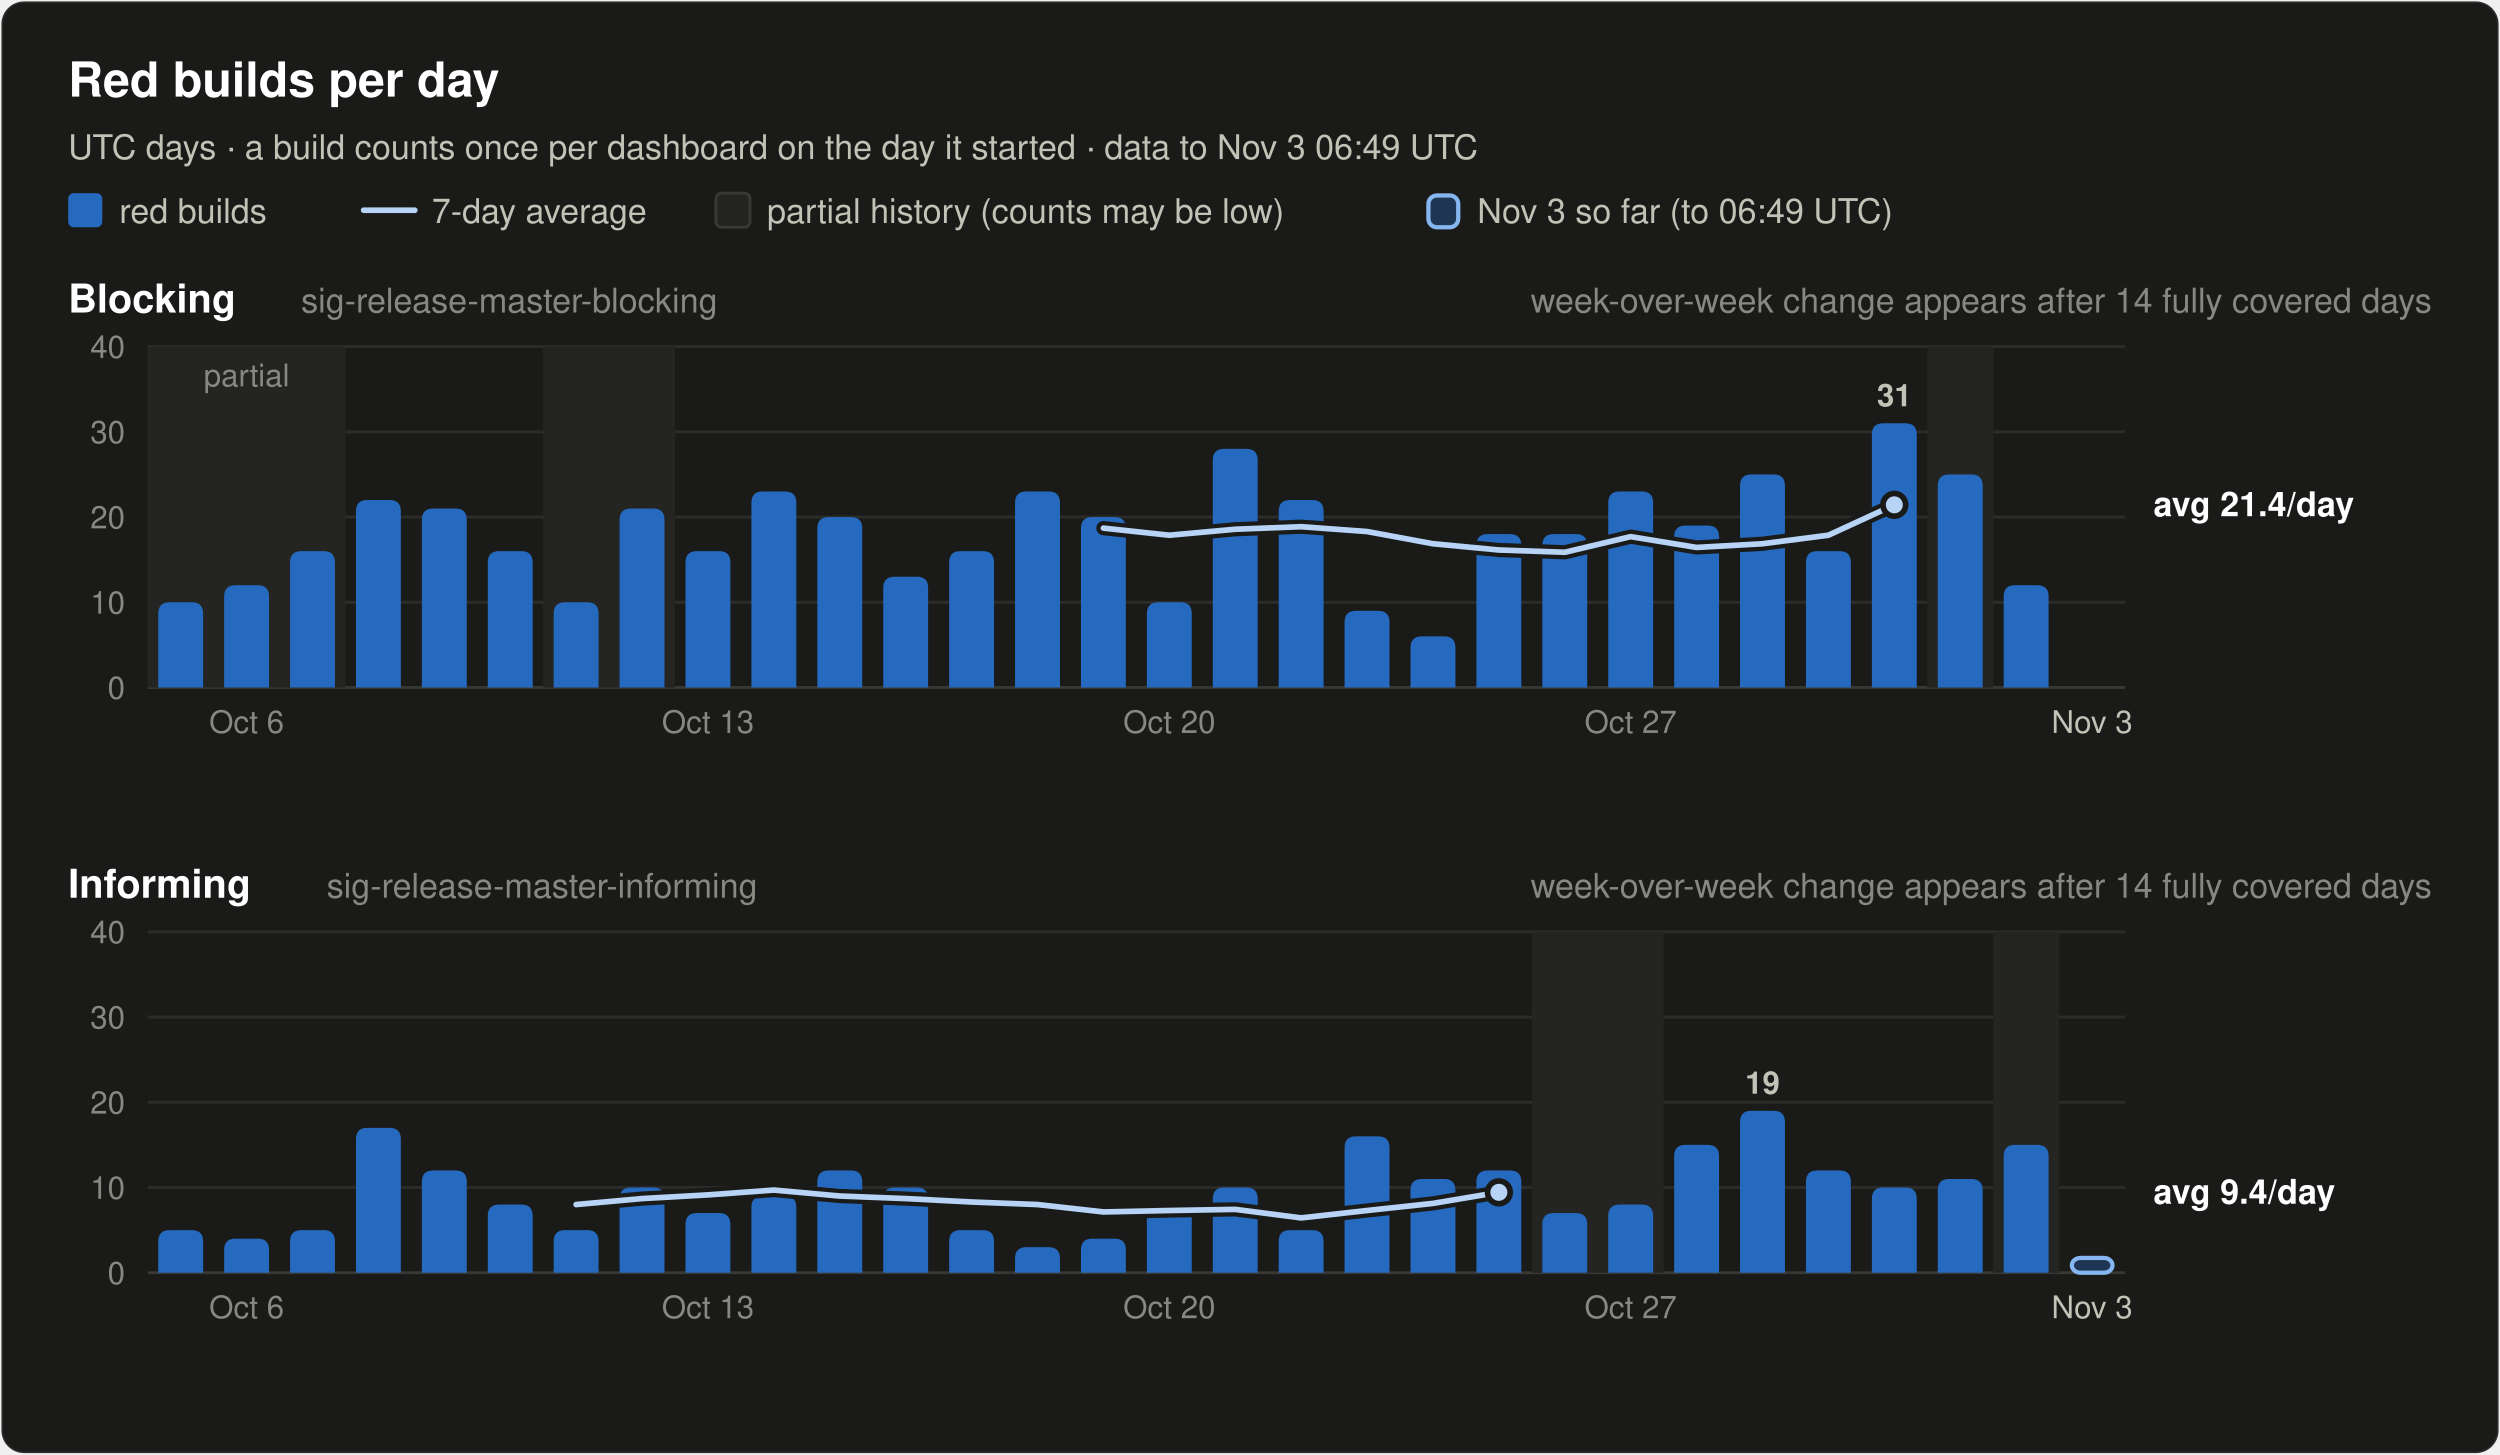
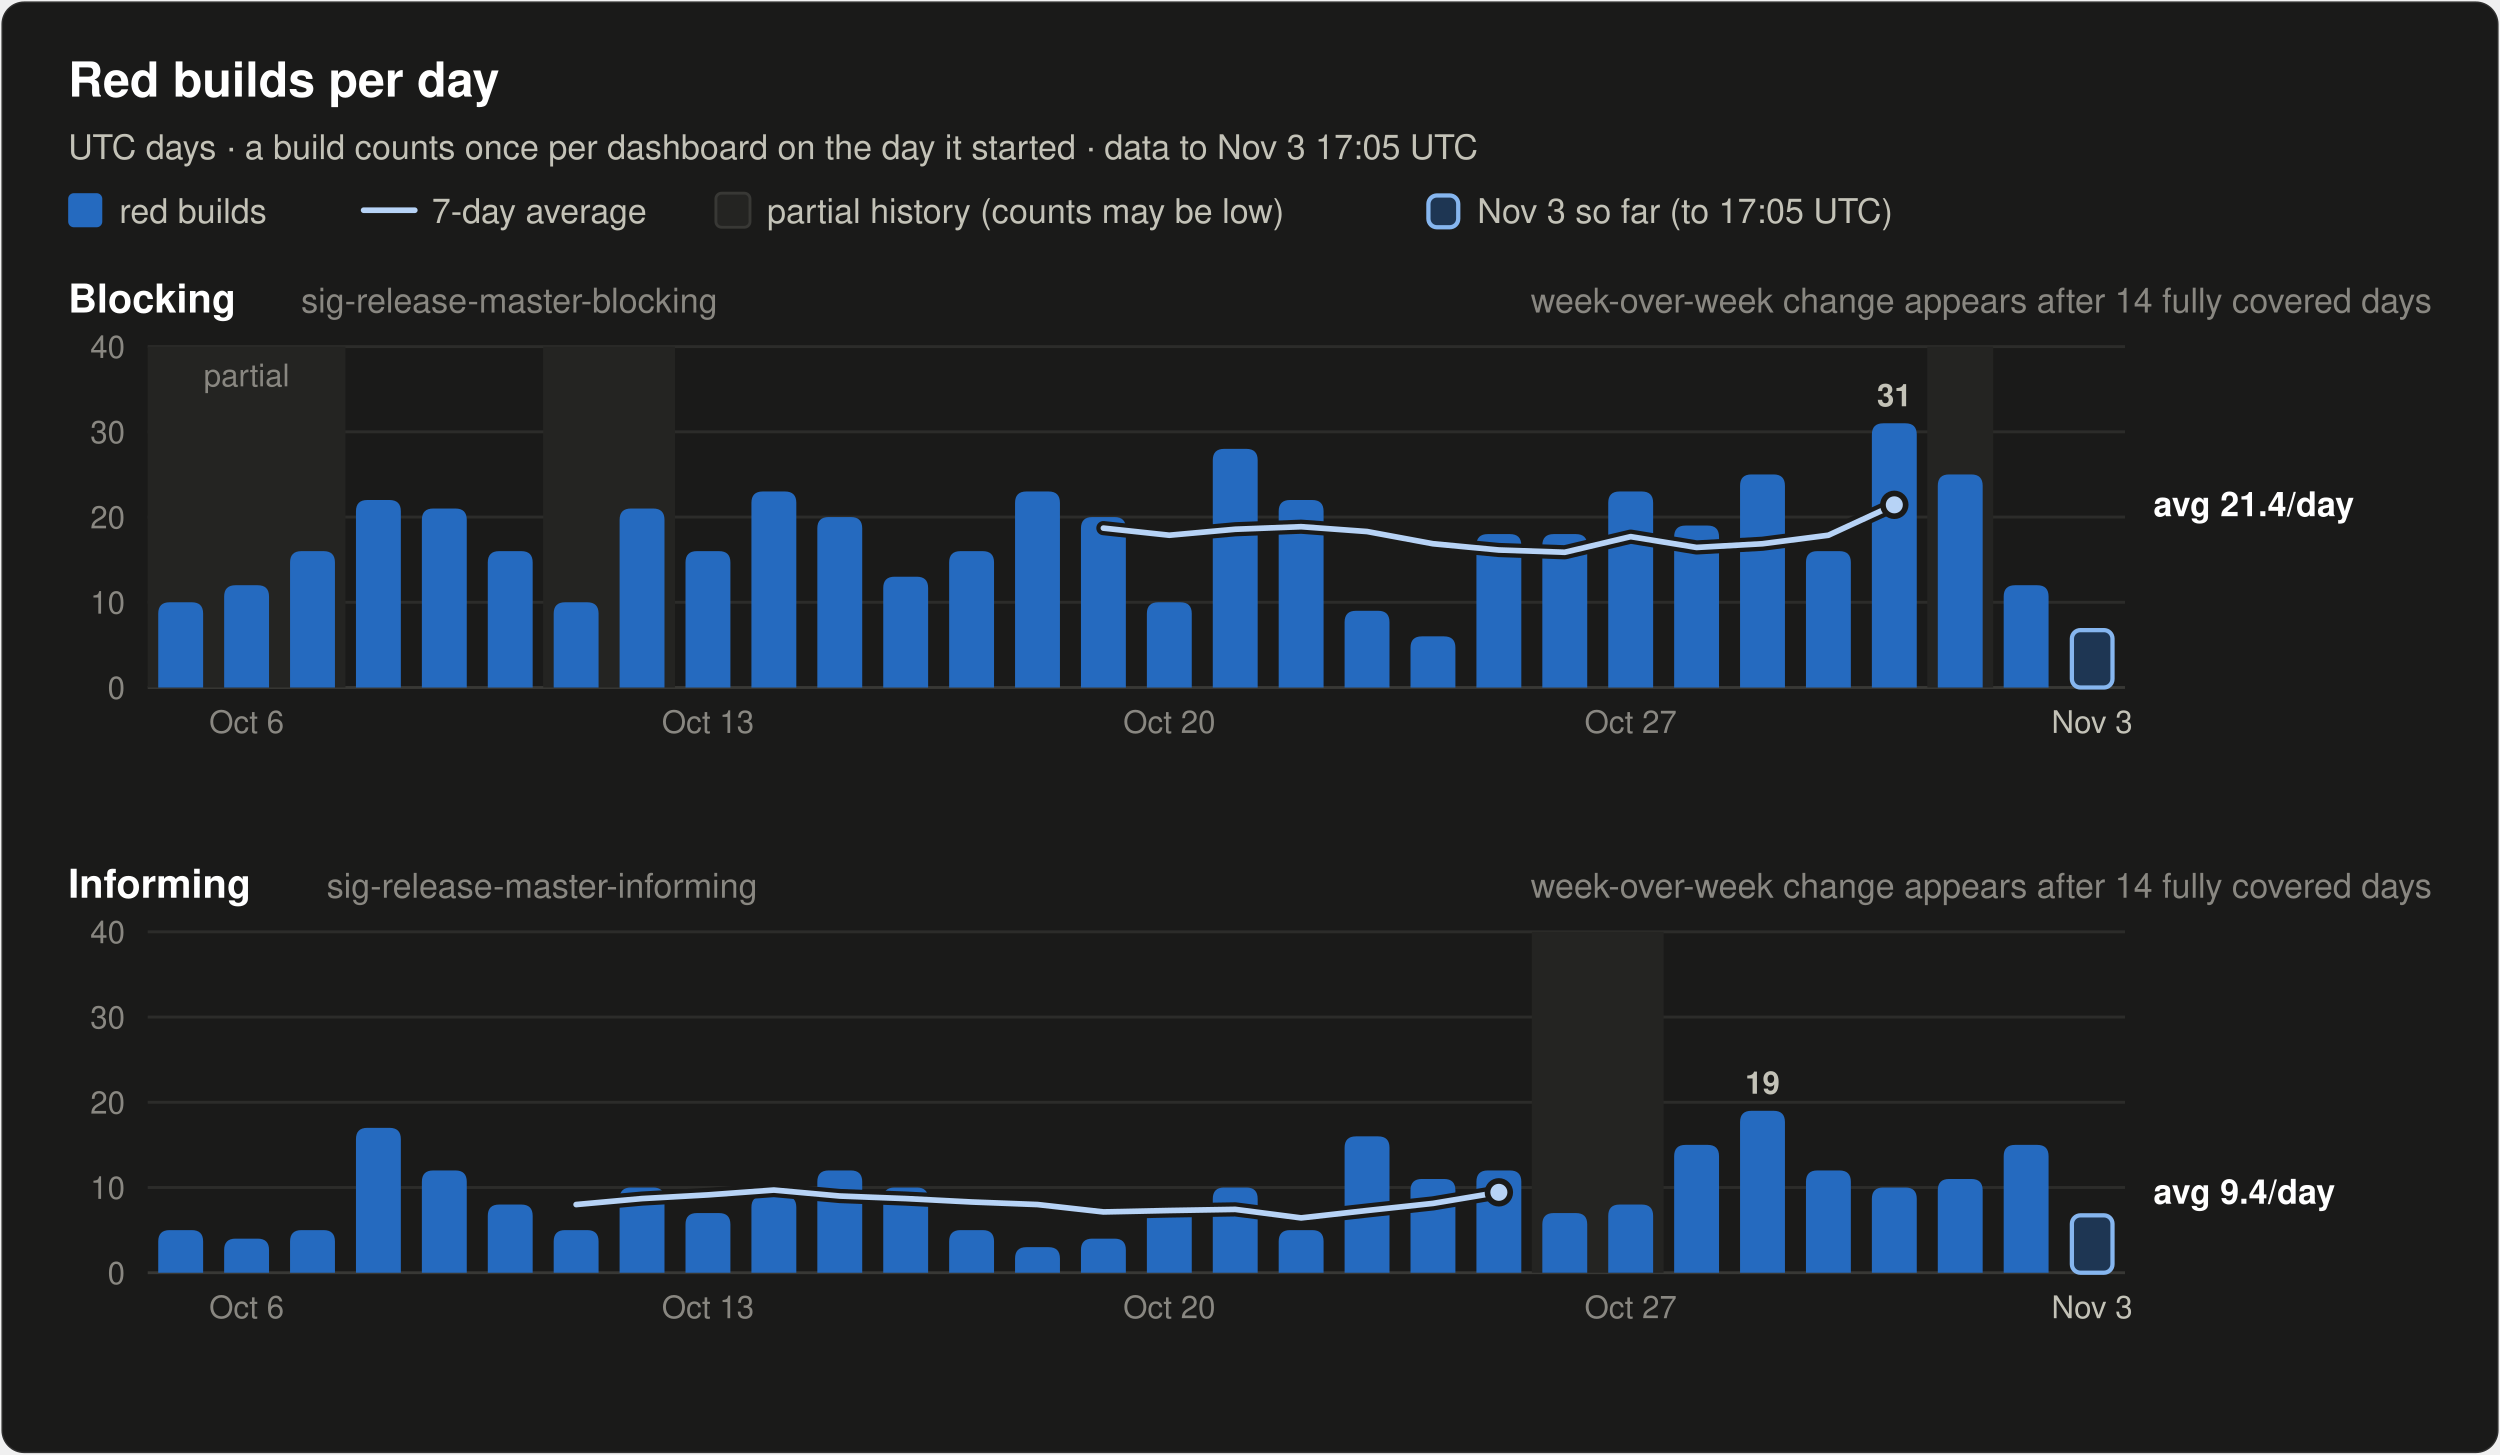
<svg xmlns="http://www.w3.org/2000/svg" width="880" height="512" viewBox="0 0 880 512" font-family="system-ui, -apple-system, 'Segoe UI', Helvetica, Arial, sans-serif" role="img">
  <rect x="0.5" y="0.5" width="879" height="511" rx="8" fill="#1a1a19" stroke="rgba(255,255,255,0.10)" />
  <text x="24.0" y="34.0" font-size="17" font-weight="600" fill="#ffffff" text-anchor="start">Red builds per day</text>
-   <text x="24.0" y="56.0" font-size="12" font-weight="400" fill="#c3c2b7" text-anchor="start">UTC days · a build counts once per dashboard on the day it started · data to Nov 3 06:49 UTC</text>
+   <text x="24.0" y="56.0" font-size="12" font-weight="400" fill="#c3c2b7" text-anchor="start">UTC days · a build counts once per dashboard on the day it started · data to Nov 3 17:05 UTC</text>
  <rect x="24" y="68" width="12" height="12" rx="2" fill="#256abf" />
  <text x="42.0" y="78.5" font-size="12" font-weight="400" fill="#c3c2b7" text-anchor="start">red builds</text>
  <line x1="128" y1="74" x2="146" y2="74" stroke="#b7d3f6" stroke-width="2" stroke-linecap="round" />
  <text x="152.0" y="78.5" font-size="12" font-weight="400" fill="#c3c2b7" text-anchor="start">7-day average</text>
  <rect x="252" y="68" width="12" height="12" rx="2" fill="#242422" stroke="#383835" />
  <text x="270.0" y="78.5" font-size="12" font-weight="400" fill="#c3c2b7" text-anchor="start">partial history (counts may be low)</text>
  <rect x="502.8" y="68.8" width="10.5" height="11.2" rx="3" fill="#256abf" fill-opacity="0.35" stroke="#86b6ef" stroke-width="1.5" />
-   <text x="520.0" y="78.5" font-size="12" font-weight="400" fill="#c3c2b7" text-anchor="start">Nov 3 so far (to 06:49 UTC)</text>
+   <text x="520.0" y="78.5" font-size="12" font-weight="400" fill="#c3c2b7" text-anchor="start">Nov 3 so far (to 17:05 UTC)</text>
  <text x="24.0" y="110.0" font-size="14" font-weight="600" fill="#ffffff" text-anchor="start">Blocking</text>
  <text x="106.0" y="110.0" font-size="12" font-weight="400" fill="#898781" text-anchor="start">sig-release-master-blocking</text>
  <text x="856.0" y="110.0" font-size="12" font-weight="400" fill="#898781" text-anchor="end">week-over-week change appears after 14 fully covered days</text>
  <line x1="52" y1="242.0" x2="748" y2="242.0" stroke="#383835" stroke-width="1" />
  <text x="44.0" y="246.0" font-size="11" font-weight="400" fill="#898781" text-anchor="end" font-variant-numeric="tabular-nums">0</text>
  <line x1="52" y1="212.0" x2="748" y2="212.0" stroke="#2c2c2a" stroke-width="1" />
  <text x="44.0" y="216.0" font-size="11" font-weight="400" fill="#898781" text-anchor="end" font-variant-numeric="tabular-nums">10</text>
  <line x1="52" y1="182.0" x2="748" y2="182.0" stroke="#2c2c2a" stroke-width="1" />
  <text x="44.0" y="186.0" font-size="11" font-weight="400" fill="#898781" text-anchor="end" font-variant-numeric="tabular-nums">20</text>
  <line x1="52" y1="152.0" x2="748" y2="152.0" stroke="#2c2c2a" stroke-width="1" />
  <text x="44.0" y="156.0" font-size="11" font-weight="400" fill="#898781" text-anchor="end" font-variant-numeric="tabular-nums">30</text>
  <line x1="52" y1="122.0" x2="748" y2="122.0" stroke="#2c2c2a" stroke-width="1" />
  <text x="44.0" y="126.0" font-size="11" font-weight="400" fill="#898781" text-anchor="end" font-variant-numeric="tabular-nums">40</text>
  <rect x="52.0" y="122.0" width="69.6" height="120.0" fill="#242422" />
  <text x="86.8" y="136.0" font-size="11" font-weight="400" fill="#898781" text-anchor="middle">partial</text>
  <rect x="191.2" y="122.0" width="46.4" height="120.0" fill="#242422" />
  <rect x="678.4" y="122.0" width="23.2" height="120.0" fill="#242422" />
  <path d="M55.7,242.0 V216.0 Q55.7,212.0 59.7,212.0 H67.5 Q71.5,212.0 71.5,216.0 V242.0 Z" fill="#256abf" />
  <path d="M78.9,242.0 V210.0 Q78.9,206.0 82.9,206.0 H90.7 Q94.7,206.0 94.7,210.0 V242.0 Z" fill="#256abf" />
  <path d="M102.1,242.0 V198.0 Q102.1,194.0 106.1,194.0 H113.9 Q117.9,194.0 117.9,198.0 V242.0 Z" fill="#256abf" />
  <path d="M125.3,242.0 V180.0 Q125.3,176.0 129.3,176.0 H137.1 Q141.1,176.0 141.1,180.0 V242.0 Z" fill="#256abf" />
  <path d="M148.5,242.0 V183.0 Q148.5,179.0 152.5,179.0 H160.3 Q164.3,179.0 164.3,183.0 V242.0 Z" fill="#256abf" />
  <path d="M171.7,242.0 V198.0 Q171.7,194.0 175.7,194.0 H183.5 Q187.5,194.0 187.5,198.0 V242.0 Z" fill="#256abf" />
  <path d="M194.9,242.0 V216.0 Q194.9,212.0 198.9,212.0 H206.7 Q210.7,212.0 210.7,216.0 V242.0 Z" fill="#256abf" />
  <path d="M218.1,242.0 V183.0 Q218.1,179.0 222.1,179.0 H229.9 Q233.9,179.0 233.9,183.0 V242.0 Z" fill="#256abf" />
  <path d="M241.3,242.0 V198.0 Q241.3,194.0 245.3,194.0 H253.1 Q257.1,194.0 257.1,198.0 V242.0 Z" fill="#256abf" />
  <path d="M264.5,242.0 V177.0 Q264.5,173.0 268.5,173.0 H276.3 Q280.3,173.0 280.3,177.0 V242.0 Z" fill="#256abf" />
  <path d="M287.7,242.0 V186.0 Q287.7,182.0 291.7,182.0 H299.5 Q303.5,182.0 303.5,186.0 V242.0 Z" fill="#256abf" />
  <path d="M310.9,242.0 V207.0 Q310.9,203.0 314.9,203.0 H322.7 Q326.7,203.0 326.7,207.0 V242.0 Z" fill="#256abf" />
  <path d="M334.1,242.0 V198.0 Q334.1,194.0 338.1,194.0 H345.9 Q349.9,194.0 349.9,198.0 V242.0 Z" fill="#256abf" />
  <path d="M357.3,242.0 V177.0 Q357.3,173.0 361.3,173.0 H369.1 Q373.1,173.0 373.1,177.0 V242.0 Z" fill="#256abf" />
  <path d="M380.5,242.0 V186.0 Q380.5,182.0 384.5,182.0 H392.3 Q396.3,182.0 396.3,186.0 V242.0 Z" fill="#256abf" />
  <path d="M403.7,242.0 V216.0 Q403.7,212.0 407.7,212.0 H415.5 Q419.5,212.0 419.5,216.0 V242.0 Z" fill="#256abf" />
  <path d="M426.9,242.0 V162.0 Q426.9,158.0 430.9,158.0 H438.7 Q442.7,158.0 442.7,162.0 V242.0 Z" fill="#256abf" />
  <path d="M450.1,242.0 V180.0 Q450.1,176.0 454.1,176.0 H461.9 Q465.9,176.0 465.9,180.0 V242.0 Z" fill="#256abf" />
  <path d="M473.3,242.0 V219.0 Q473.3,215.0 477.3,215.0 H485.1 Q489.1,215.0 489.1,219.0 V242.0 Z" fill="#256abf" />
  <path d="M496.5,242.0 V228.0 Q496.5,224.0 500.5,224.0 H508.3 Q512.3,224.0 512.3,228.0 V242.0 Z" fill="#256abf" />
  <path d="M519.7,242.0 V192.0 Q519.7,188.0 523.7,188.0 H531.5 Q535.5,188.0 535.5,192.0 V242.0 Z" fill="#256abf" />
  <path d="M542.9,242.0 V192.0 Q542.9,188.0 546.9,188.0 H554.7 Q558.7,188.0 558.7,192.0 V242.0 Z" fill="#256abf" />
  <path d="M566.1,242.0 V177.0 Q566.1,173.0 570.1,173.0 H577.9 Q581.9,173.0 581.9,177.0 V242.0 Z" fill="#256abf" />
  <path d="M589.3,242.0 V189.0 Q589.3,185.0 593.3,185.0 H601.1 Q605.1,185.0 605.1,189.0 V242.0 Z" fill="#256abf" />
  <path d="M612.5,242.0 V171.0 Q612.5,167.0 616.5,167.0 H624.3 Q628.3,167.0 628.3,171.0 V242.0 Z" fill="#256abf" />
  <path d="M635.7,242.0 V198.0 Q635.7,194.0 639.7,194.0 H647.5 Q651.5,194.0 651.5,198.0 V242.0 Z" fill="#256abf" />
  <path d="M658.9,242.0 V153.0 Q658.9,149.0 662.9,149.0 H670.7 Q674.7,149.0 674.7,153.0 V242.0 Z" fill="#256abf" />
  <text x="666.8" y="143.0" font-size="11" font-weight="600" fill="#c3c2b7" text-anchor="middle">31</text>
  <path d="M682.1,242.0 V171.0 Q682.1,167.0 686.1,167.0 H693.9 Q697.9,167.0 697.9,171.0 V242.0 Z" fill="#256abf" />
  <path d="M705.3,242.0 V210.0 Q705.3,206.0 709.3,206.0 H717.1 Q721.1,206.0 721.1,210.0 V242.0 Z" fill="#256abf" />
+   <rect x="729.3" y="221.8" width="14.3" height="20.2" rx="3" fill="#256abf" fill-opacity="0.35" stroke="#86b6ef" stroke-width="1.5" />
  <polyline points="388.4,185.9 411.6,188.4 434.8,186.3 458.0,185.4 481.2,187.1 504.4,191.4 527.6,193.6 550.8,194.4 574.0,188.9 597.2,192.7 620.4,191.4 643.6,188.4 666.8,177.7" fill="none" stroke="#1a1a19" stroke-width="5" stroke-linejoin="round" stroke-linecap="round" />
  <polyline points="388.4,185.9 411.6,188.4 434.8,186.3 458.0,185.4 481.2,187.1 504.4,191.4 527.6,193.6 550.8,194.4 574.0,188.9 597.2,192.7 620.4,191.4 643.6,188.4 666.8,177.7" fill="none" stroke="#b7d3f6" stroke-width="2" stroke-linejoin="round" stroke-linecap="round" />
  <circle cx="666.8" cy="177.7" r="4" fill="#b7d3f6" stroke="#1a1a19" stroke-width="2" />
  <text x="758.0" y="181.7" font-size="12" font-weight="600" fill="#ffffff" text-anchor="start">avg 21.4/day</text>
  <text x="86.8" y="258.0" font-size="11" font-weight="400" fill="#898781" text-anchor="middle">Oct 6</text>
  <text x="249.2" y="258.0" font-size="11" font-weight="400" fill="#898781" text-anchor="middle">Oct 13</text>
  <text x="411.6" y="258.0" font-size="11" font-weight="400" fill="#898781" text-anchor="middle">Oct 20</text>
  <text x="574.0" y="258.0" font-size="11" font-weight="400" fill="#898781" text-anchor="middle">Oct 27</text>
  <text x="736.4" y="258.0" font-size="11" font-weight="400" fill="#c3c2b7" text-anchor="middle">Nov 3</text>
  <text x="24.0" y="316.0" font-size="14" font-weight="600" fill="#ffffff" text-anchor="start">Informing</text>
  <text x="115.0" y="316.0" font-size="12" font-weight="400" fill="#898781" text-anchor="start">sig-release-master-informing</text>
  <text x="856.0" y="316.0" font-size="12" font-weight="400" fill="#898781" text-anchor="end">week-over-week change appears after 14 fully covered days</text>
  <line x1="52" y1="448.0" x2="748" y2="448.0" stroke="#383835" stroke-width="1" />
  <text x="44.0" y="452.0" font-size="11" font-weight="400" fill="#898781" text-anchor="end" font-variant-numeric="tabular-nums">0</text>
  <line x1="52" y1="418.0" x2="748" y2="418.0" stroke="#2c2c2a" stroke-width="1" />
  <text x="44.0" y="422.0" font-size="11" font-weight="400" fill="#898781" text-anchor="end" font-variant-numeric="tabular-nums">10</text>
  <line x1="52" y1="388.0" x2="748" y2="388.0" stroke="#2c2c2a" stroke-width="1" />
  <text x="44.0" y="392.0" font-size="11" font-weight="400" fill="#898781" text-anchor="end" font-variant-numeric="tabular-nums">20</text>
  <line x1="52" y1="358.0" x2="748" y2="358.0" stroke="#2c2c2a" stroke-width="1" />
  <text x="44.0" y="362.0" font-size="11" font-weight="400" fill="#898781" text-anchor="end" font-variant-numeric="tabular-nums">30</text>
  <line x1="52" y1="328.0" x2="748" y2="328.0" stroke="#2c2c2a" stroke-width="1" />
  <text x="44.0" y="332.0" font-size="11" font-weight="400" fill="#898781" text-anchor="end" font-variant-numeric="tabular-nums">40</text>
  <rect x="539.2" y="328.0" width="46.4" height="120.0" fill="#242422" />
-   <rect x="701.6" y="328.0" width="23.2" height="120.0" fill="#242422" />
  <path d="M55.7,448.0 V437.0 Q55.7,433.0 59.7,433.0 H67.5 Q71.5,433.0 71.5,437.0 V448.0 Z" fill="#256abf" />
  <path d="M78.9,448.0 V440.0 Q78.9,436.0 82.9,436.0 H90.7 Q94.7,436.0 94.7,440.0 V448.0 Z" fill="#256abf" />
  <path d="M102.1,448.0 V437.0 Q102.1,433.0 106.1,433.0 H113.9 Q117.9,433.0 117.9,437.0 V448.0 Z" fill="#256abf" />
  <path d="M125.3,448.0 V401.0 Q125.3,397.0 129.3,397.0 H137.1 Q141.1,397.0 141.1,401.0 V448.0 Z" fill="#256abf" />
  <path d="M148.5,448.0 V416.0 Q148.5,412.0 152.5,412.0 H160.3 Q164.3,412.0 164.3,416.0 V448.0 Z" fill="#256abf" />
  <path d="M171.7,448.0 V428.0 Q171.7,424.0 175.7,424.0 H183.5 Q187.5,424.0 187.5,428.0 V448.0 Z" fill="#256abf" />
  <path d="M194.9,448.0 V437.0 Q194.9,433.0 198.9,433.0 H206.7 Q210.7,433.0 210.7,437.0 V448.0 Z" fill="#256abf" />
  <path d="M218.1,448.0 V422.0 Q218.1,418.0 222.1,418.0 H229.9 Q233.9,418.0 233.9,422.0 V448.0 Z" fill="#256abf" />
  <path d="M241.3,448.0 V431.0 Q241.3,427.0 245.3,427.0 H253.1 Q257.1,427.0 257.1,431.0 V448.0 Z" fill="#256abf" />
  <path d="M264.5,448.0 V425.0 Q264.5,421.0 268.5,421.0 H276.3 Q280.3,421.0 280.3,425.0 V448.0 Z" fill="#256abf" />
  <path d="M287.7,448.0 V416.0 Q287.7,412.0 291.7,412.0 H299.5 Q303.5,412.0 303.5,416.0 V448.0 Z" fill="#256abf" />
  <path d="M310.9,448.0 V422.0 Q310.9,418.0 314.9,418.0 H322.7 Q326.7,418.0 326.7,422.0 V448.0 Z" fill="#256abf" />
  <path d="M334.1,448.0 V437.0 Q334.1,433.0 338.1,433.0 H345.9 Q349.9,433.0 349.9,437.0 V448.0 Z" fill="#256abf" />
  <path d="M357.3,448.0 V443.0 Q357.3,439.0 361.3,439.0 H369.1 Q373.1,439.0 373.1,443.0 V448.0 Z" fill="#256abf" />
  <path d="M380.5,448.0 V440.0 Q380.5,436.0 384.5,436.0 H392.3 Q396.3,436.0 396.3,440.0 V448.0 Z" fill="#256abf" />
  <path d="M403.7,448.0 V428.0 Q403.7,424.0 407.7,424.0 H415.5 Q419.5,424.0 419.5,428.0 V448.0 Z" fill="#256abf" />
  <path d="M426.9,448.0 V422.0 Q426.9,418.0 430.9,418.0 H438.7 Q442.7,418.0 442.7,422.0 V448.0 Z" fill="#256abf" />
  <path d="M450.1,448.0 V437.0 Q450.1,433.0 454.1,433.0 H461.9 Q465.9,433.0 465.9,437.0 V448.0 Z" fill="#256abf" />
  <path d="M473.3,448.0 V404.0 Q473.3,400.0 477.3,400.0 H485.1 Q489.1,400.0 489.1,404.0 V448.0 Z" fill="#256abf" />
  <path d="M496.5,448.0 V419.0 Q496.5,415.0 500.5,415.0 H508.3 Q512.3,415.0 512.3,419.0 V448.0 Z" fill="#256abf" />
  <path d="M519.7,448.0 V416.0 Q519.7,412.0 523.7,412.0 H531.5 Q535.5,412.0 535.5,416.0 V448.0 Z" fill="#256abf" />
  <path d="M542.9,448.0 V431.0 Q542.9,427.0 546.9,427.0 H554.7 Q558.7,427.0 558.7,431.0 V448.0 Z" fill="#256abf" />
  <path d="M566.1,448.0 V428.0 Q566.1,424.0 570.1,424.0 H577.9 Q581.9,424.0 581.9,428.0 V448.0 Z" fill="#256abf" />
  <path d="M589.3,448.0 V407.0 Q589.3,403.0 593.3,403.0 H601.1 Q605.1,403.0 605.1,407.0 V448.0 Z" fill="#256abf" />
  <path d="M612.5,448.0 V395.0 Q612.5,391.0 616.5,391.0 H624.3 Q628.3,391.0 628.3,395.0 V448.0 Z" fill="#256abf" />
  <text x="620.4" y="385.0" font-size="11" font-weight="600" fill="#c3c2b7" text-anchor="middle">19</text>
  <path d="M635.7,448.0 V416.0 Q635.7,412.0 639.7,412.0 H647.5 Q651.5,412.0 651.5,416.0 V448.0 Z" fill="#256abf" />
  <path d="M658.9,448.0 V422.0 Q658.9,418.0 662.9,418.0 H670.7 Q674.7,418.0 674.7,422.0 V448.0 Z" fill="#256abf" />
  <path d="M682.1,448.0 V419.0 Q682.1,415.0 686.1,415.0 H693.9 Q697.9,415.0 697.9,419.0 V448.0 Z" fill="#256abf" />
  <path d="M705.3,448.0 V407.0 Q705.3,403.0 709.3,403.0 H717.1 Q721.1,403.0 721.1,407.0 V448.0 Z" fill="#256abf" />
-   <rect x="729.3" y="442.8" width="14.3" height="5.2" rx="3" fill="#256abf" fill-opacity="0.35" stroke="#86b6ef" stroke-width="1.5" />
+   <rect x="729.3" y="427.8" width="14.3" height="20.2" rx="3" fill="#256abf" fill-opacity="0.35" stroke="#86b6ef" stroke-width="1.5" />
  <polyline points="202.8,424.0 226.0,421.9 249.2,420.6 272.4,418.9 295.6,421.0 318.8,421.9 342.0,423.1 365.2,424.0 388.4,426.6 411.6,426.1 434.8,425.7 458.0,428.7 481.2,426.1 504.4,423.6 527.6,419.7" fill="none" stroke="#1a1a19" stroke-width="5" stroke-linejoin="round" stroke-linecap="round" />
  <polyline points="202.8,424.0 226.0,421.9 249.2,420.6 272.4,418.9 295.6,421.0 318.8,421.9 342.0,423.1 365.2,424.0 388.4,426.6 411.6,426.1 434.8,425.7 458.0,428.7 481.2,426.1 504.4,423.6 527.6,419.7" fill="none" stroke="#b7d3f6" stroke-width="2" stroke-linejoin="round" stroke-linecap="round" />
  <circle cx="527.6" cy="419.7" r="4" fill="#b7d3f6" stroke="#1a1a19" stroke-width="2" />
  <text x="758.0" y="423.7" font-size="12" font-weight="600" fill="#ffffff" text-anchor="start">avg 9.4/day</text>
  <text x="86.8" y="464.0" font-size="11" font-weight="400" fill="#898781" text-anchor="middle">Oct 6</text>
  <text x="249.2" y="464.0" font-size="11" font-weight="400" fill="#898781" text-anchor="middle">Oct 13</text>
  <text x="411.6" y="464.0" font-size="11" font-weight="400" fill="#898781" text-anchor="middle">Oct 20</text>
  <text x="574.0" y="464.0" font-size="11" font-weight="400" fill="#898781" text-anchor="middle">Oct 27</text>
  <text x="736.4" y="464.0" font-size="11" font-weight="400" fill="#c3c2b7" text-anchor="middle">Nov 3</text>
</svg>
